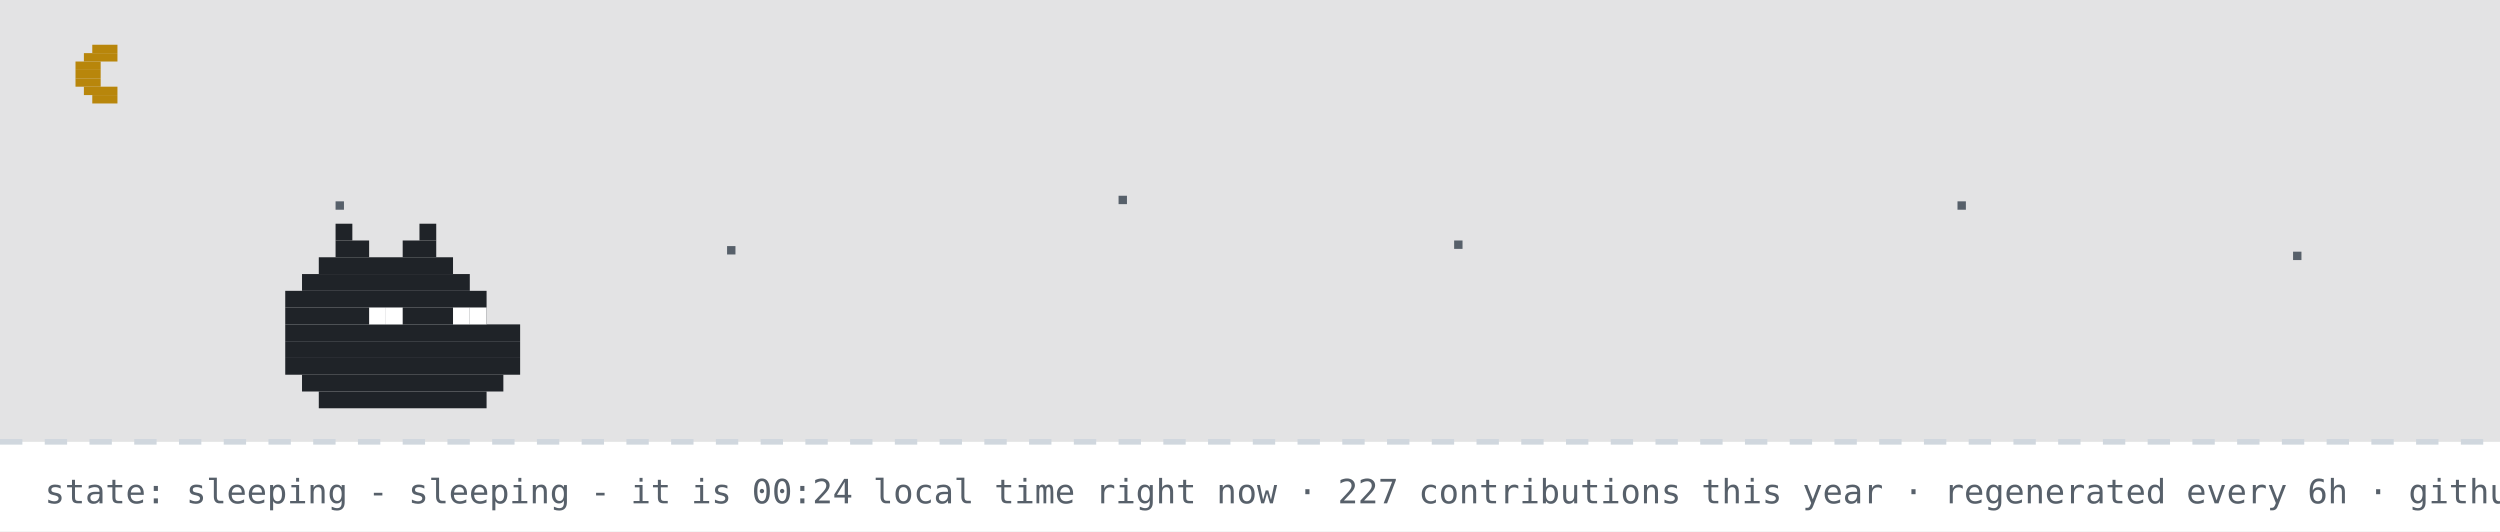
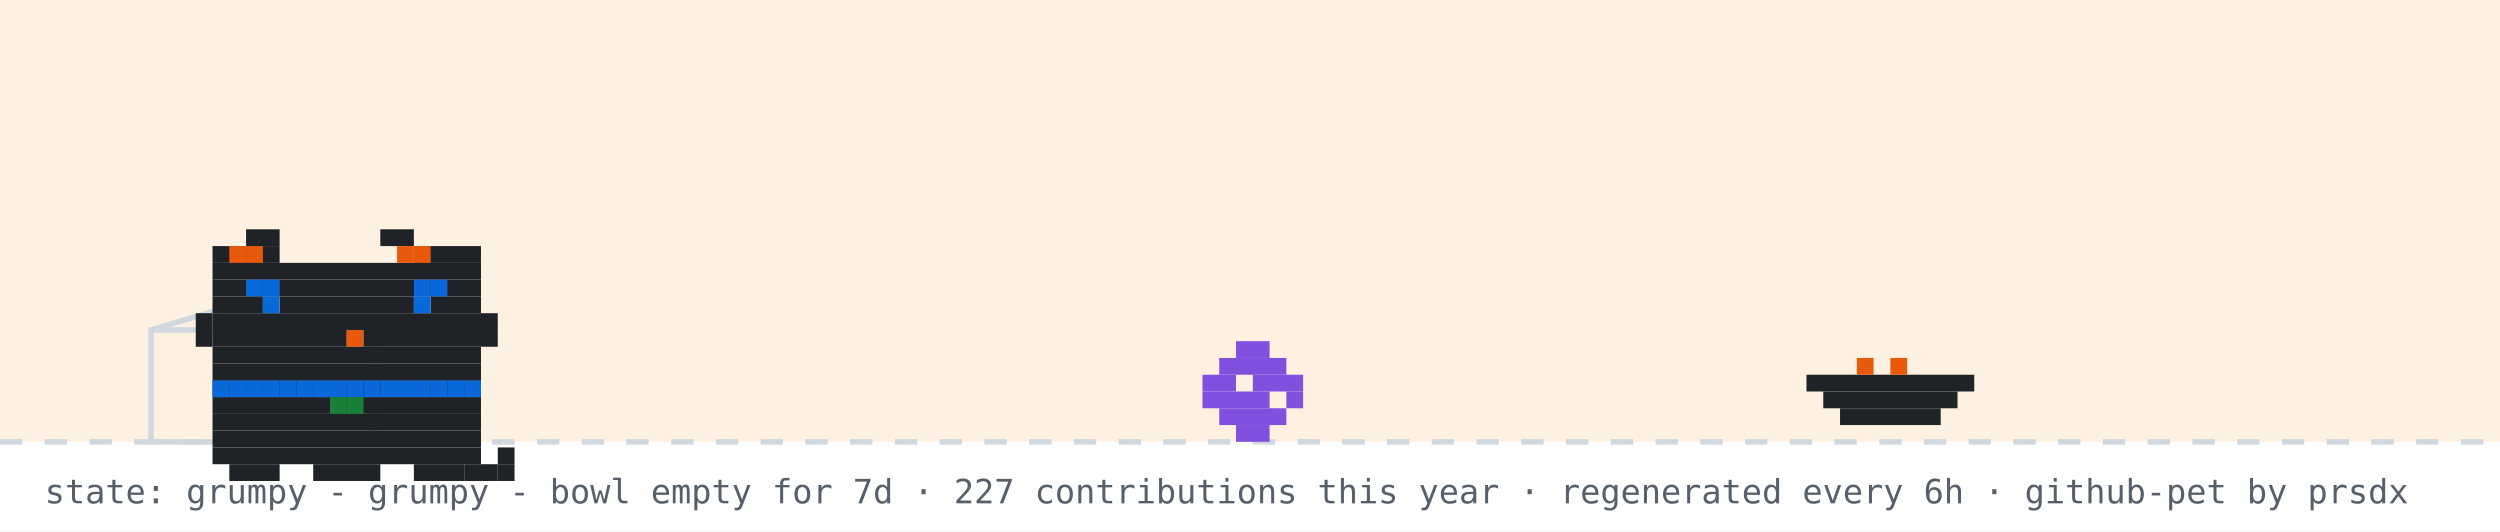
- <svg xmlns="http://www.w3.org/2000/svg" width="894" height="190" viewBox="0 0 894 190" role="img" aria-label="github pet: sleeping">
+ <svg xmlns="http://www.w3.org/2000/svg" width="894" height="190" viewBox="0 0 894 190" role="img" aria-label="github pet: grumpy">
  <rect width="894" height="190" fill="#ffffff" />
-   <rect width="894" height="158" fill="#0d1117" opacity="0.12" />
-   <rect x="33" y="16" width="9" height="3" fill="#b8860b" />
-   <rect x="30" y="19" width="12" height="3" fill="#b8860b" />
-   <rect x="27" y="22" width="9" height="3" fill="#b8860b" />
-   <rect x="27" y="25" width="9" height="3" fill="#b8860b" />
-   <rect x="27" y="28" width="9" height="3" fill="#b8860b" />
-   <rect x="30" y="31" width="12" height="3" fill="#b8860b" />
-   <rect x="33" y="34" width="9" height="3" fill="#b8860b" />
-   <rect x="120" y="72" width="3" height="3" fill="#57606a">
-     <animate attributeName="opacity" values="1;0.2;1" dur="2.2s" begin="0s" repeatCount="indefinite" />
-   </rect>
-   <rect x="260" y="88" width="3" height="3" fill="#57606a">
-     <animate attributeName="opacity" values="1;0.2;1" dur="2.2s" begin="0.7s" repeatCount="indefinite" />
-   </rect>
-   <rect x="400" y="70" width="3" height="3" fill="#57606a">
-     <animate attributeName="opacity" values="1;0.2;1" dur="2.2s" begin="1.3s" repeatCount="indefinite" />
-   </rect>
-   <rect x="520" y="86" width="3" height="3" fill="#57606a">
-     <animate attributeName="opacity" values="1;0.2;1" dur="2.2s" begin="0.4s" repeatCount="indefinite" />
-   </rect>
-   <rect x="700" y="72" width="3" height="3" fill="#57606a">
-     <animate attributeName="opacity" values="1;0.2;1" dur="2.2s" begin="1.7s" repeatCount="indefinite" />
-   </rect>
-   <rect x="820" y="90" width="3" height="3" fill="#57606a">
-     <animate attributeName="opacity" values="1;0.2;1" dur="2.2s" begin="1s" repeatCount="indefinite" />
-   </rect>
+   <rect width="894" height="158" fill="#ffd8a8" opacity="0.35" />
  <line x1="0" y1="158" x2="894" y2="158" stroke="#d0d7de" stroke-width="2" stroke-dasharray="8 8" />
-   <rect x="120" y="80" width="6" height="6" fill="#1f2328" />
-   <rect x="150" y="80" width="6" height="6" fill="#1f2328" />
-   <rect x="120" y="86" width="12" height="6" fill="#1f2328" />
-   <rect x="144" y="86" width="12" height="6" fill="#1f2328" />
-   <rect x="114" y="92" width="48" height="6" fill="#1f2328" />
-   <rect x="108" y="98" width="60" height="6" fill="#1f2328" />
-   <rect x="102" y="104" width="72" height="6" fill="#1f2328" />
-   <rect x="102" y="110" width="72" height="6" fill="#1f2328" />
-   <rect x="102" y="116" width="84" height="6" fill="#1f2328" />
-   <rect x="102" y="122" width="84" height="6" fill="#1f2328" />
-   <rect x="102" y="128" width="84" height="6" fill="#1f2328" />
-   <rect x="108" y="134" width="72" height="6" fill="#1f2328" />
-   <rect x="114" y="140" width="60" height="6" fill="#1f2328" />
-   <rect x="132" y="110" width="6" height="6" fill="#ffffff" />
-   <rect x="138" y="110" width="6" height="6" fill="#ffffff" />
-   <rect x="162" y="110" width="6" height="6" fill="#ffffff" />
-   <rect x="168" y="110" width="6" height="6" fill="#ffffff" />
-   <text x="170" y="80" font-family="monospace" font-size="12" fill="#0969da" opacity="0">z<animateTransform attributeName="transform" type="translate" values="0 0;8 -26" dur="3s" begin="0s" repeatCount="indefinite" />
-     <animate attributeName="opacity" values="0;1;1;0" keyTimes="0;0.25;0.75;1" dur="3s" begin="0s" repeatCount="indefinite" />
-   </text>
-   <text x="184" y="80" font-family="monospace" font-size="15" fill="#0969da" opacity="0">z<animateTransform attributeName="transform" type="translate" values="0 0;8 -26" dur="3s" begin="1s" repeatCount="indefinite" />
-     <animate attributeName="opacity" values="0;1;1;0" keyTimes="0;0.25;0.75;1" dur="3s" begin="1s" repeatCount="indefinite" />
-   </text>
-   <text x="200" y="80" font-family="monospace" font-size="18" fill="#0969da" opacity="0">z<animateTransform attributeName="transform" type="translate" values="0 0;8 -26" dur="3s" begin="2s" repeatCount="indefinite" />
-     <animate attributeName="opacity" values="0;1;1;0" keyTimes="0;0.25;0.75;1" dur="3s" begin="2s" repeatCount="indefinite" />
-   </text>
-   <text x="16" y="180" font-family="monospace" font-size="12" fill="#57606a">state: sleeping - sleeping - it is 00:24 local time right now · 227 contributions this year · regenerated every 6h · github-pet by prsdx</text>
+   <rect x="54" y="118" width="80" height="40" fill="none" stroke="#d0d7de" stroke-width="2" />
+   <line x1="54" y1="118" x2="94" y2="106" stroke="#d0d7de" stroke-width="2" />
+   <g transform="translate(430,0)">
+     <g>
+       <animateTransform attributeName="transform" type="translate" values="0 0;0 0;52 -10;52 0;52 0;0 0" keyTimes="0;0.660;0.690;0.780;0.860;1" dur="32s" begin="0s" repeatCount="indefinite" />
+       <rect x="12" y="122" width="12" height="6" fill="#8250df" />
+       <rect x="6" y="128" width="24" height="6" fill="#8250df" />
+       <rect x="0" y="134" width="12" height="6" fill="#8250df" />
+       <rect x="18" y="134" width="18" height="6" fill="#8250df" />
+       <rect x="0" y="140" width="24" height="6" fill="#8250df" />
+       <rect x="30" y="140" width="6" height="6" fill="#8250df" />
+       <rect x="6" y="146" width="24" height="6" fill="#8250df" />
+       <rect x="12" y="152" width="12" height="6" fill="#8250df" />
+     </g>
+   </g>
+   <rect x="646" y="134" width="60" height="6" fill="#1f2328" />
+   <rect x="652" y="140" width="48" height="6" fill="#1f2328" />
+   <rect x="658" y="146" width="36" height="6" fill="#1f2328" />
+   <rect x="664" y="128" width="6" height="6" fill="#e8590c" />
+   <rect x="676" y="128" width="6" height="6" fill="#e8590c" />
+   <g transform="translate(64,14)">
+     <rect x="12" y="122" width="96" height="6" fill="#1f2328" />
+     <rect x="12" y="128" width="96" height="6" fill="#1f2328" />
+     <rect x="12" y="134" width="96" height="6" fill="#1f2328" />
+     <rect x="12" y="140" width="96" height="6" fill="#1f2328" />
+     <rect x="12" y="146" width="96" height="6" fill="#1f2328" />
+     <rect x="18" y="152" width="18" height="6" fill="#1f2328" />
+     <rect x="48" y="152" width="24" height="6" fill="#1f2328" />
+     <rect x="84" y="152" width="18" height="6" fill="#1f2328" />
+     <rect x="12" y="122" width="6" height="6" fill="#0969da" />
+     <rect x="18" y="122" width="6" height="6" fill="#0969da" />
+     <rect x="24" y="122" width="6" height="6" fill="#0969da" />
+     <rect x="30" y="122" width="6" height="6" fill="#0969da" />
+     <rect x="36" y="122" width="6" height="6" fill="#0969da" />
+     <rect x="42" y="122" width="6" height="6" fill="#0969da" />
+     <rect x="48" y="122" width="6" height="6" fill="#0969da" />
+     <rect x="54" y="122" width="6" height="6" fill="#0969da" />
+     <rect x="60" y="122" width="6" height="6" fill="#0969da" />
+     <rect x="66" y="122" width="6" height="6" fill="#0969da" />
+     <rect x="72" y="122" width="6" height="6" fill="#0969da" />
+     <rect x="78" y="122" width="6" height="6" fill="#0969da" />
+     <rect x="84" y="122" width="6" height="6" fill="#0969da" />
+     <rect x="90" y="122" width="6" height="6" fill="#0969da" />
+     <rect x="96" y="122" width="6" height="6" fill="#0969da" />
+     <rect x="102" y="122" width="6" height="6" fill="#0969da" />
+     <rect x="54" y="128" width="6" height="6" fill="#1a7f37" />
+     <rect x="60" y="128" width="6" height="6" fill="#1a7f37" />
+     <g>
+       <animate attributeName="opacity" values="1;0;1" keyTimes="0;0.5;1" calcMode="discrete" dur="3.2s" repeatCount="indefinite" />
+       <rect x="102" y="152" width="6" height="6" fill="#1f2328" />
+       <rect x="108" y="152" width="6" height="6" fill="#1f2328" />
+       <rect x="114" y="152" width="6" height="6" fill="#1f2328" />
+       <rect x="114" y="146" width="6" height="6" fill="#1f2328" />
+     </g>
+     <g opacity="0">
+       <animate attributeName="opacity" values="0;1;0" keyTimes="0;0.5;1" calcMode="discrete" dur="3.2s" repeatCount="indefinite" />
+       <rect x="114" y="152" width="6" height="6" fill="#1f2328" />
+       <rect x="114" y="146" width="6" height="6" fill="#1f2328" />
+       <rect x="114" y="140" width="6" height="6" fill="#1f2328" />
+       <rect x="108" y="140" width="6" height="6" fill="#1f2328" />
+     </g>
+     <g>
+       <rect x="24" y="68" width="12" height="6" fill="#1f2328" />
+       <rect x="72" y="68" width="12" height="6" fill="#1f2328" />
+       <rect x="12" y="74" width="24" height="6" fill="#1f2328" />
+       <rect x="84" y="74" width="24" height="6" fill="#1f2328" />
+       <rect x="12" y="80" width="96" height="6" fill="#1f2328" />
+       <rect x="12" y="86" width="96" height="6" fill="#1f2328" />
+       <rect x="12" y="92" width="18" height="6" fill="#1f2328" />
+       <rect x="36" y="92" width="48" height="6" fill="#1f2328" />
+       <rect x="90" y="92" width="18" height="6" fill="#1f2328" />
+       <rect x="12" y="98" width="96" height="6" fill="#1f2328" />
+       <rect x="12" y="104" width="48" height="6" fill="#1f2328" />
+       <rect x="60" y="104" width="6" height="6" fill="#e8590c" />
+       <rect x="66" y="104" width="42" height="6" fill="#1f2328" />
+       <rect x="12" y="110" width="96" height="6" fill="#1f2328" />
+       <rect x="12" y="116" width="96" height="6" fill="#1f2328" />
+       <rect x="18" y="74" width="6" height="6" fill="#e8590c" />
+       <rect x="24" y="74" width="6" height="6" fill="#e8590c" />
+       <rect x="78" y="74" width="6" height="6" fill="#e8590c" />
+       <rect x="84" y="74" width="6" height="6" fill="#e8590c" />
+       <rect x="6" y="98" width="6" height="6" fill="#1f2328" />
+       <rect x="6" y="104" width="6" height="6" fill="#1f2328" />
+       <rect x="108" y="98" width="6" height="6" fill="#1f2328" />
+       <rect x="108" y="104" width="6" height="6" fill="#1f2328" />
+       <g>
+         <animate attributeName="opacity" values="1;0;1" keyTimes="0;0.96;1" calcMode="discrete" dur="4.2s" repeatCount="indefinite" />
+         <rect x="30" y="92" width="6" height="6" fill="#0969da" />
+         <rect x="84" y="92" width="6" height="6" fill="#0969da" />
+       </g>
+       <g opacity="0">
+         <animate attributeName="opacity" values="0;1;0" keyTimes="0;0.96;1" calcMode="discrete" dur="4.2s" repeatCount="indefinite" />
+         <rect x="30" y="92" width="6" height="6" fill="#ffffff" />
+         <rect x="84" y="92" width="6" height="6" fill="#ffffff" />
+       </g>
+       <rect x="24" y="86" width="6" height="6" fill="#0969da" />
+       <rect x="30" y="86" width="6" height="6" fill="#0969da" />
+       <rect x="84" y="86" width="6" height="6" fill="#0969da" />
+       <rect x="90" y="86" width="6" height="6" fill="#0969da" />
+     </g>
+   </g>
+   <g opacity="0">
+     <animate attributeName="opacity" values="0;0;1;1;0;0" keyTimes="0;0.07;0.14;0.85;0.96;1" dur="7s" repeatCount="1" fill="freeze" />
+     <rect x="60" y="12" width="380" height="46" rx="10" fill="#d0d7de" />
+     <polygon points="110,58 130,58 118,74" fill="#d0d7de" />
+     <text x="76" y="31" font-family="monospace" font-size="13" fill="#1f2328">good morning! welcome to shubham's corner</text>
+     <text x="76" y="48" font-family="monospace" font-size="12" fill="#57606a">scroll down for projects + contact</text>
+     <polygon points="230,66 246,66 238,78" fill="#0969da">
+       <animateTransform attributeName="transform" type="translate" values="0 0;0 6;0 0" dur="0.8s" repeatCount="indefinite" />
+     </polygon>
+   </g>
+   <g opacity="0">
+     <animate attributeName="opacity" values="0;0;1;1;0;0" keyTimes="0;0.000;0.040;0.183;0.223;1" dur="18s" begin="5s" repeatCount="indefinite" />
+     <rect x="734.4" y="14" width="143.6" height="30" rx="9" fill="#d0d7de" />
+     <polygon points="760.4,44 778.4,44 767.4,54" fill="#d0d7de" />
+     <text x="745.4" y="33" font-family="monospace" font-size="12" fill="#1f2328">hacking on prsdx</text>
+   </g>
+   <g opacity="0">
+     <animate attributeName="opacity" values="0;0;1;1;0;0" keyTimes="0;0.250;0.290;0.433;0.473;1" dur="18s" begin="5s" repeatCount="indefinite" />
+     <rect x="711.6" y="14" width="166.4" height="30" rx="9" fill="#d0d7de" />
+     <polygon points="737.6,44 755.6,44 744.6,54" fill="#d0d7de" />
+     <text x="722.6" y="33" font-family="monospace" font-size="12" fill="#1f2328">featured projects ↓</text>
+   </g>
+   <g opacity="0">
+     <animate attributeName="opacity" values="0;0;1;1;0;0" keyTimes="0;0.500;0.540;0.683;0.723;1" dur="18s" begin="5s" repeatCount="indefinite" />
+     <rect x="696.4" y="14" width="181.6" height="30" rx="9" fill="#d0d7de" />
+     <polygon points="722.4,44 740.4,44 729.4,54" fill="#d0d7de" />
+     <text x="707.4" y="33" font-family="monospace" font-size="12" fill="#1f2328">live stats + graphs ↓</text>
+   </g>
+   <g opacity="0">
+     <animate attributeName="opacity" values="0;0;1;1;0;0" keyTimes="0;0.750;0.790;0.933;0.973;1" dur="18s" begin="5s" repeatCount="indefinite" />
+     <rect x="650.8" y="14" width="227.2" height="30" rx="9" fill="#d0d7de" />
+     <polygon points="676.8,44 694.8,44 683.8,54" fill="#d0d7de" />
+     <text x="661.8" y="33" font-family="monospace" font-size="12" fill="#1f2328">say hi: prsdx.dev@gmail.com</text>
+   </g>
+   <text x="16" y="180" font-family="monospace" font-size="12" fill="#57606a">state: grumpy - grumpy - bowl empty for 7d · 227 contributions this year · regenerated every 6h · github-pet by prsdx</text>
</svg>
